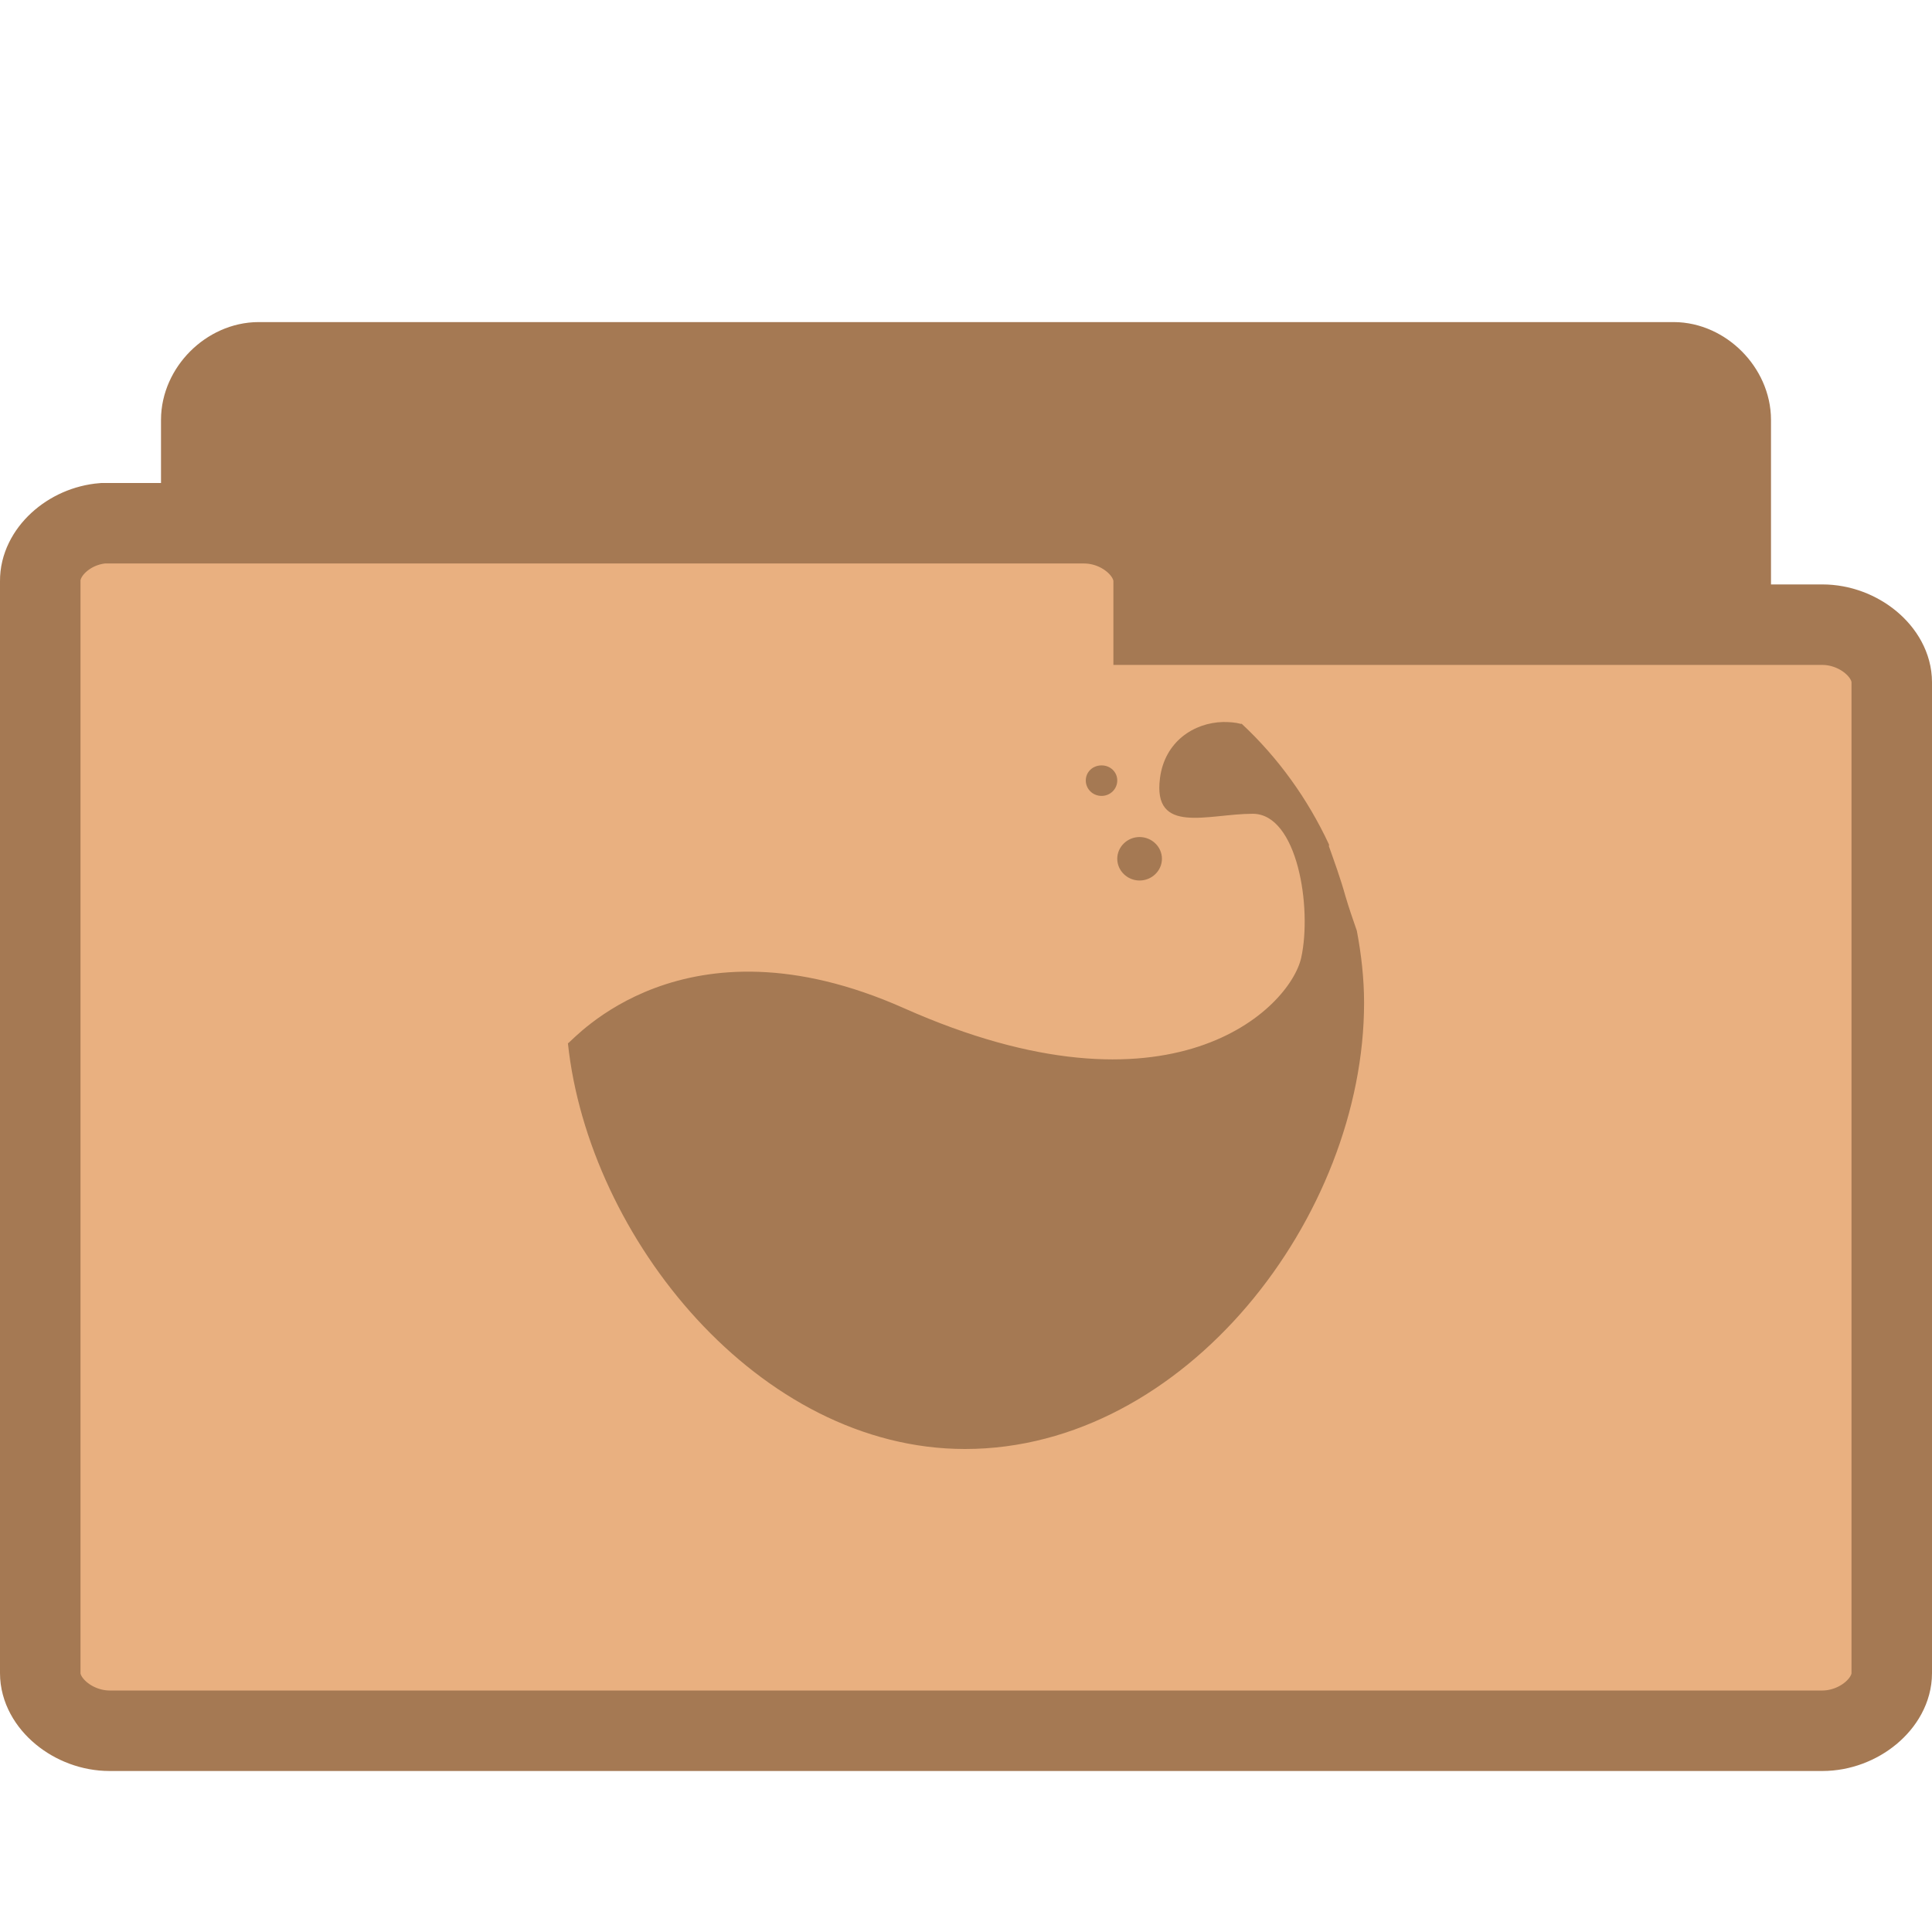
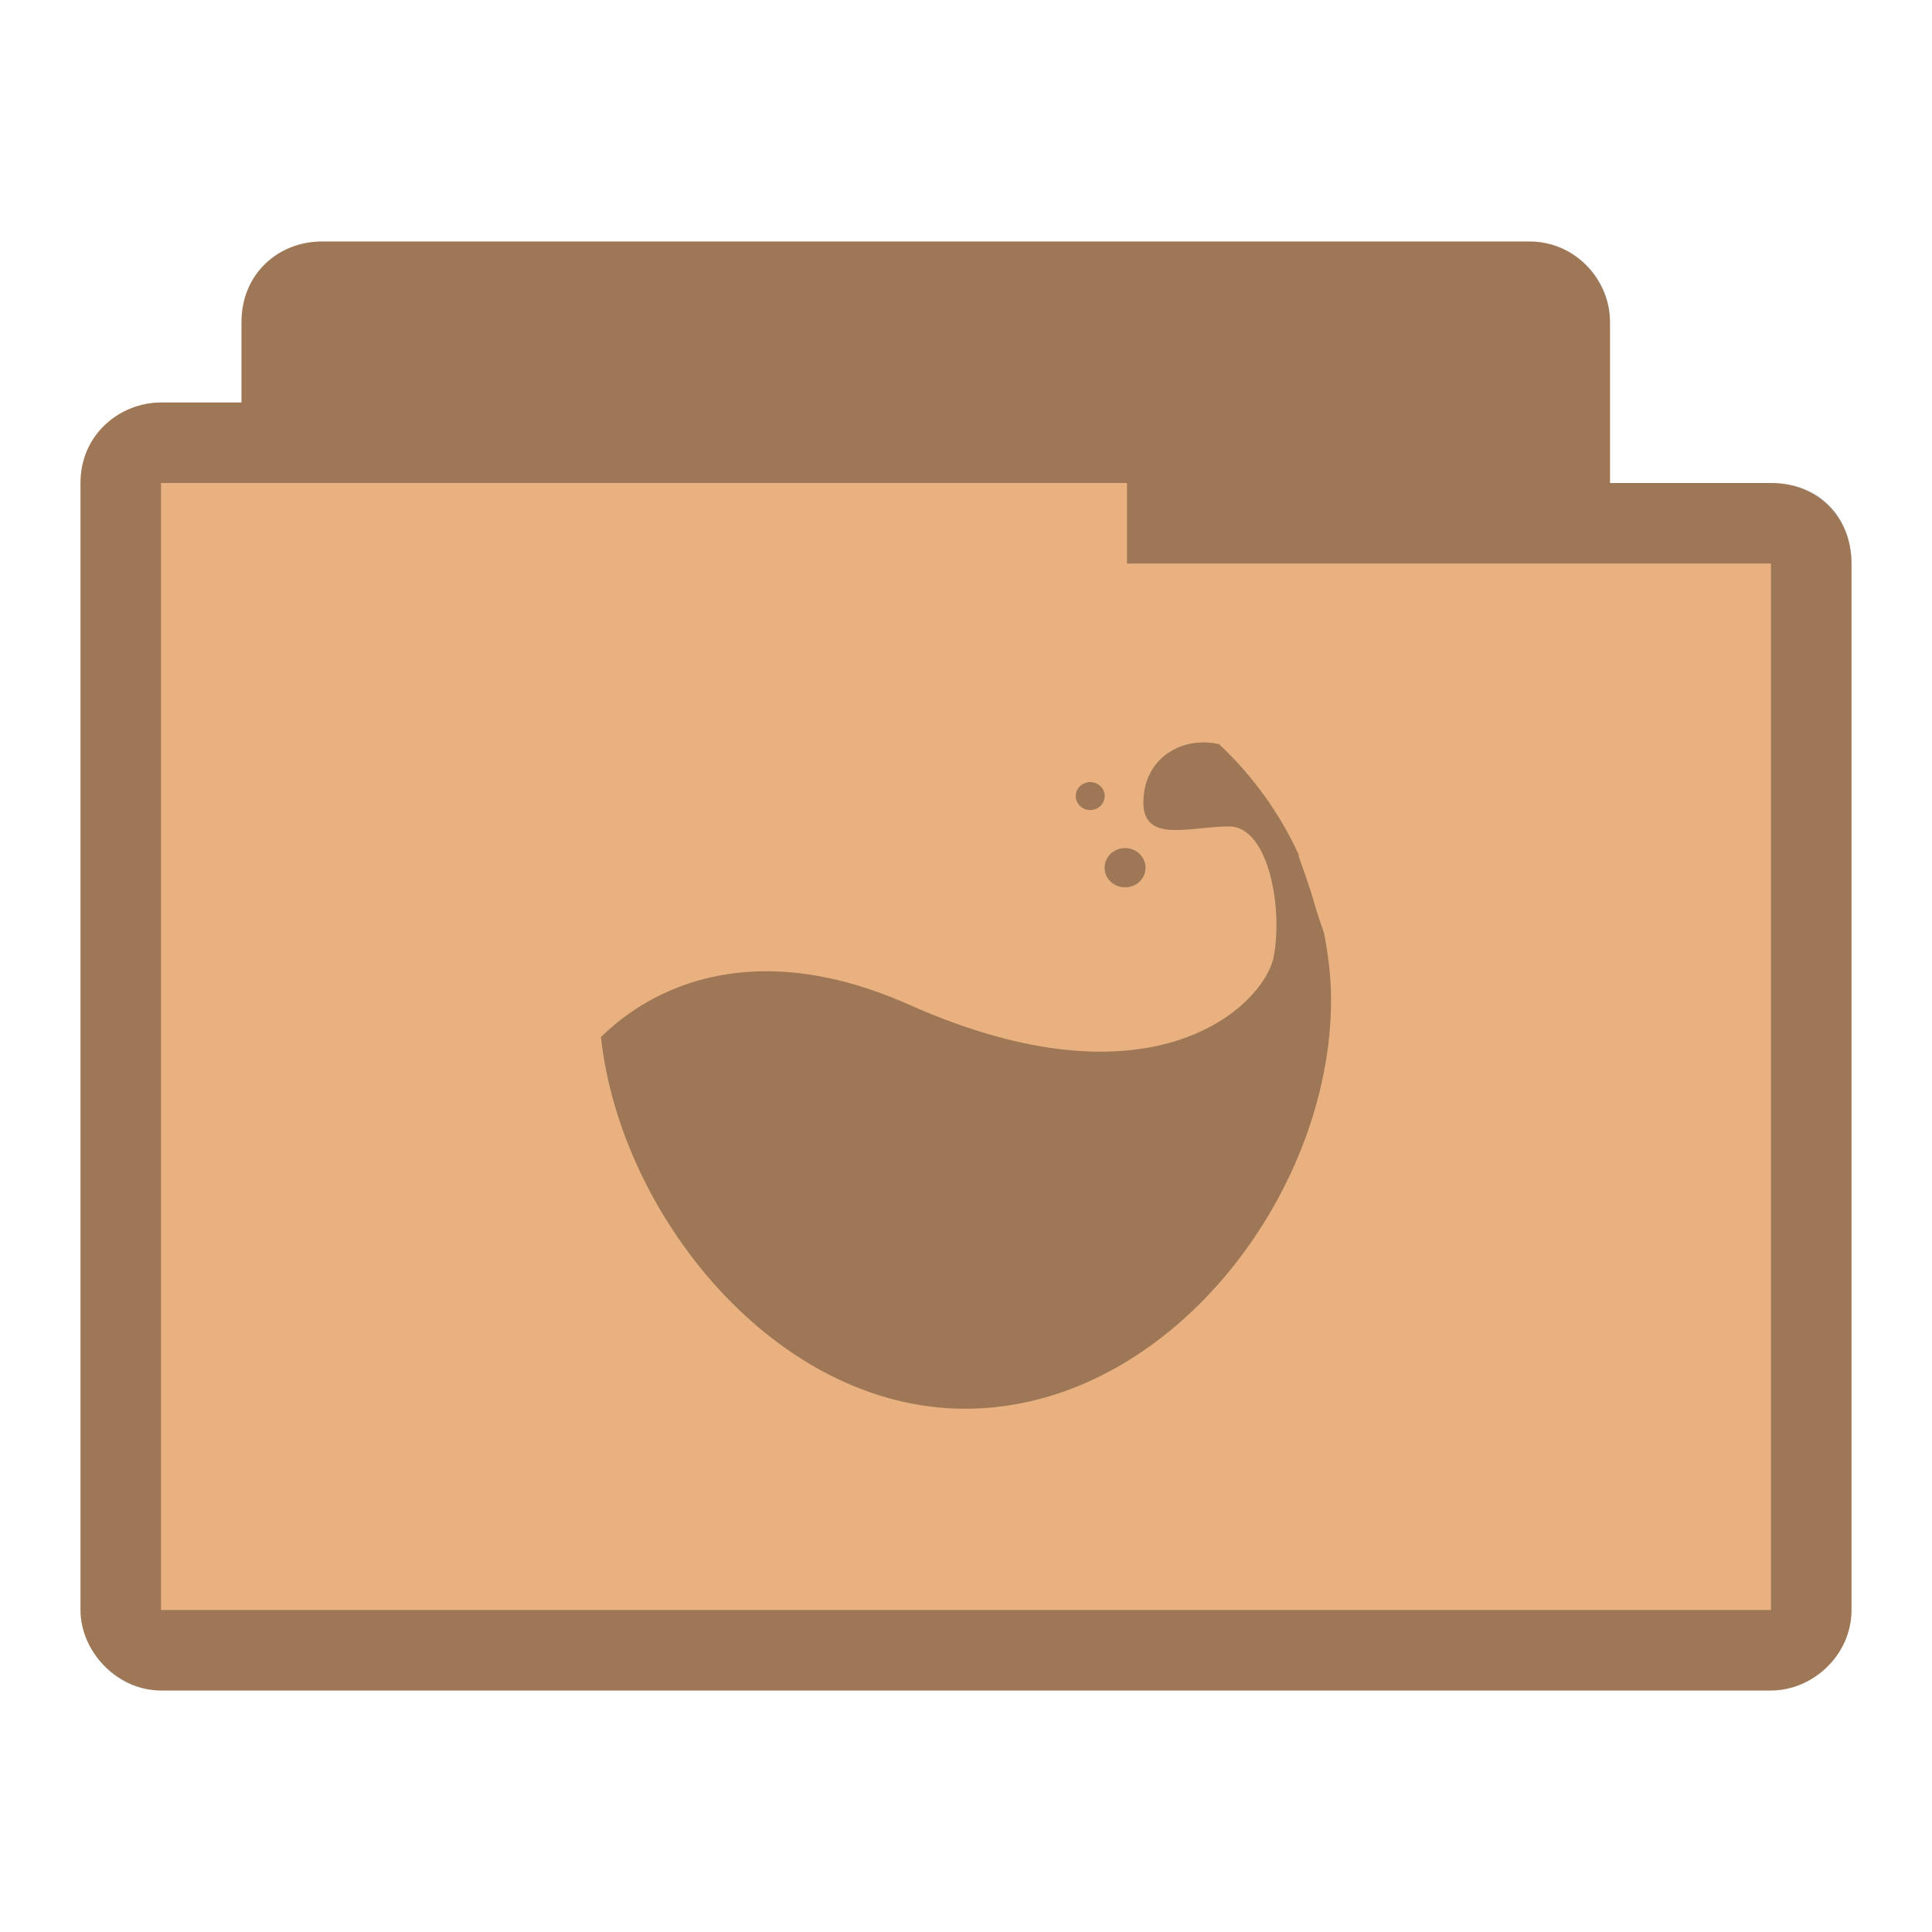
- <svg xmlns="http://www.w3.org/2000/svg" width="24" height="24" viewBox="0 0 24 24">
-   <g style="stroke:#a57953">
-     <path style="fill:#a57953" d="M 3.144,19.497 C 2.793,19.464 2.5,19.134 2.5,18.782 l 0,-13.566 c 0,-0.375 0.339,-0.715 0.714,-0.715 l 17.576,0 c 0.371,0 0.71,0.341 0.71,0.715 l 0,12.308 c 0,0.375 -0.339,0.715 -0.71,0.715 l -6.865,0 0,0.543 c 0,0.375 -0.339,0.715 -0.71,0.715 l -10.001,0 c -0.023,0.004 -0.047,0.004 -0.07,0 z" />
-     <path style="fill:#e9b080" d="M 1.278,6.5 C 0.855,6.534 0.496,6.863 0.5,7.219 l 0,13.566 c 0,0.375 0.411,0.715 0.862,0.715 l 21.276,0 C 23.089,21.5 23.5,21.159 23.5,20.785 l 0,-12.31 c 0,-0.375 -0.411,-0.715 -0.862,-0.715 l -8.307,0 0,-0.541 C 14.331,6.841 13.92,6.5 13.469,6.5 l -12.107,0 c -0.028,0 -0.056,0 -0.084,0 z" />
-   </g>
-   <g style="fill:#a57953">
-     <path d="M 15.195 8.969 C 14.828 8.977 14.469 9.215 14.41 9.664 C 14.316 10.379 15.008 10.109 15.562 10.109 C 16.117 10.109 16.301 11.273 16.164 11.898 C 16.023 12.523 14.555 14.004 11.227 12.523 C 8.488 11.305 7.121 12.926 7.055 12.961 C 7.312 15.379 9.426 18 11.988 18 C 14.727 18 16.945 15.109 16.945 12.457 C 16.945 12.152 16.91 11.852 16.855 11.562 C 16.805 11.418 16.754 11.27 16.715 11.137 C 16.648 10.898 16.574 10.699 16.508 10.512 C 16.508 10.504 16.512 10.496 16.508 10.488 C 16.246 9.926 15.879 9.414 15.426 8.992 C 15.422 8.988 15.414 8.996 15.414 8.992 C 15.344 8.973 15.266 8.969 15.195 8.969 Z " />
-     <path d="M 14.434 10.668 C 14.434 10.816 14.309 10.938 14.156 10.938 C 14.004 10.938 13.879 10.816 13.879 10.668 C 13.879 10.52 14.004 10.398 14.156 10.398 C 14.309 10.398 14.434 10.52 14.434 10.668 Z " />
-     <path d="M 13.879 9.695 C 13.879 9.801 13.793 9.887 13.684 9.887 C 13.574 9.887 13.488 9.801 13.488 9.695 C 13.488 9.59 13.574 9.508 13.684 9.508 C 13.793 9.508 13.879 9.59 13.879 9.695 Z " />
-   </g>
+ <svg xmlns="http://www.w3.org/2000/svg" width="24" height="24" viewBox="0 0 24 24" id="svg3119" version="1.1">
+   <defs id="defs3137" />
+   <path style="font-size:medium;font-style:normal;font-variant:normal;font-weight:normal;font-stretch:normal;text-indent:0;text-align:start;text-decoration:none;line-height:normal;letter-spacing:normal;word-spacing:normal;text-transform:none;direction:ltr;block-progression:tb;writing-mode:lr-tb;text-anchor:start;baseline-shift:baseline;color:#000000;fill:#e9b080;fill-opacity:1;fill-rule:nonzero;stroke:none;stroke-width:1.033;marker:none;visibility:visible;display:inline;overflow:visible;enable-background:accumulate;font-family:Sans;-inkscape-font-specification:Sans" d="m 4,3 c -0.547,0 -1,0.41 -1,1 l 0,1 -1,0 c -0.502,0 -1,0.385 -1,1 -1.522e-5,4.594 0,9.406 0,14 0,0.546 0.493,1 1,1 l 20,0 c 0.516,0 1,-0.437 1,-1 l 0,-13 c 0,-0.577 -0.423,-1 -1,-1 l -2,0 0,-2 c 0,-0.487 -0.402,-1 -1,-1 z" id="path2995" />
+   <path style="fill:#000000;fill-opacity:0.322" id="path3129" d="m 14.93,9.223 c -0.336,0.004 -0.668,0.227 -0.719,0.633 -0.086,0.656 0.547,0.41 1.055,0.41 0.508,0 0.676,1.066 0.551,1.641 -0.129,0.574 -1.477,1.93 -4.523,0.574 C 8.781,11.363 7.527,12.852 7.465,12.879 7.703,15.098 9.641,17.5 11.988,17.5 c 2.512,0 4.547,-2.648 4.547,-5.082 0,-0.277 -0.035,-0.555 -0.086,-0.82 -0.047,-0.133 -0.09,-0.266 -0.125,-0.387 -0.062,-0.219 -0.133,-0.402 -0.191,-0.574 -0.004,-0.008 0.004,-0.016 0,-0.02 -0.238,-0.52 -0.578,-0.988 -0.992,-1.375 -0.004,-0.004 -0.012,0.004 -0.012,0 -0.066,-0.016 -0.133,-0.02 -0.199,-0.02 z" />
+   <path style="fill:#000000;fill-opacity:0.322" id="path3131" d="m 14.23,10.781 c 0,0.133 -0.113,0.242 -0.254,0.242 -0.141,0 -0.254,-0.109 -0.254,-0.242 0,-0.137 0.113,-0.246 0.254,-0.246 0.141,0 0.254,0.109 0.254,0.246 z" />
+   <path style="fill:#000000;fill-opacity:0.322" id="path3133" d="m 13.723,9.887 c 0,0.098 -0.082,0.176 -0.18,0.176 -0.098,0 -0.18,-0.078 -0.18,-0.176 0,-0.094 0.082,-0.172 0.18,-0.172 0.098,0 0.18,0.078 0.18,0.172 z" />
+   <path style="font-size:medium;font-style:normal;font-variant:normal;font-weight:normal;font-stretch:normal;text-indent:0;text-align:start;text-decoration:none;line-height:normal;letter-spacing:normal;word-spacing:normal;text-transform:none;direction:ltr;block-progression:tb;writing-mode:lr-tb;text-anchor:start;baseline-shift:baseline;color:#000000;fill:#000000;fill-opacity:0.322;fill-rule:nonzero;stroke:none;stroke-width:1.033;marker:none;visibility:visible;display:inline;overflow:visible;enable-background:accumulate;font-family:Sans;-inkscape-font-specification:Sans" d="m 4,3 c -0.544,0 -1,0.399 -1,1 l 0,1 -1,0 c -0.507,0 -1,0.396 -1,1 -2.592e-5,4.594 0,9.406 0,14 0,0.487 0.419,1 1,1 l 20,0 c 0.521,0 1,-0.443 1,-1 l 0,-13 c 0,-0.573 -0.394,-1 -1,-1 l -2,0 0,-2 c 0,-0.559 -0.457,-1 -1,-1 z m 10,3 0,1 8,0 0,13 -20,0 0,-14 z" id="path3786" />
</svg>
